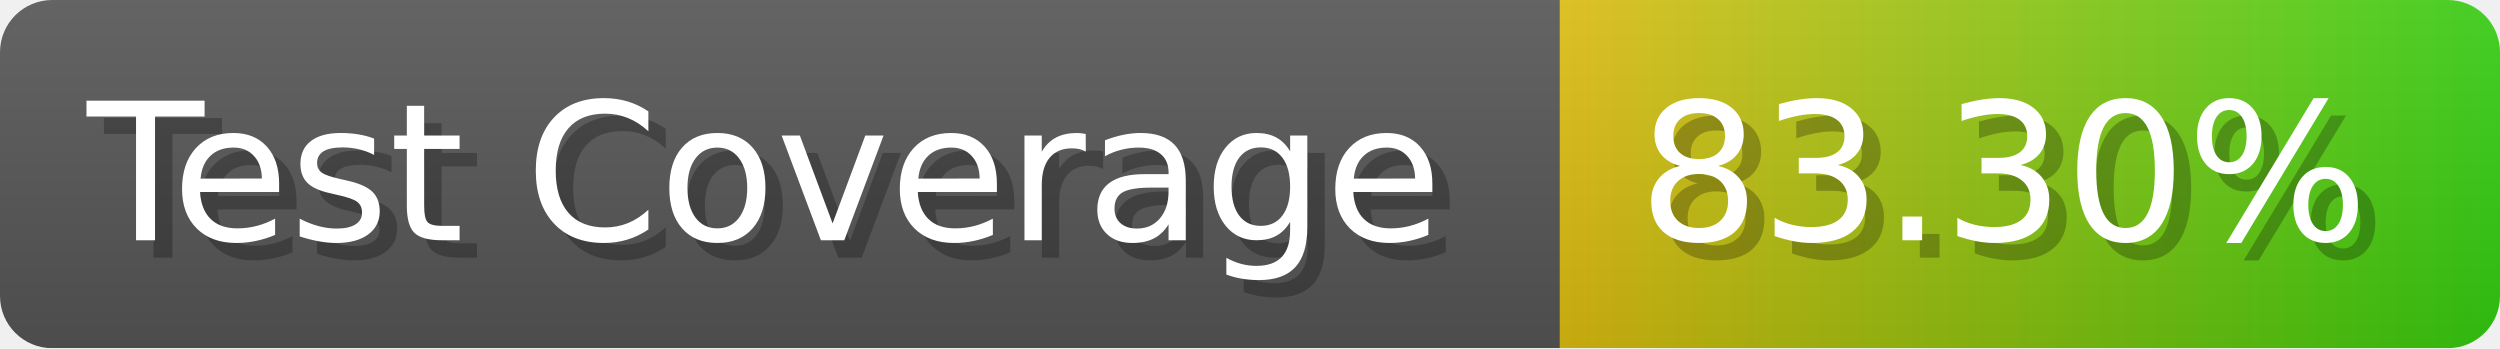
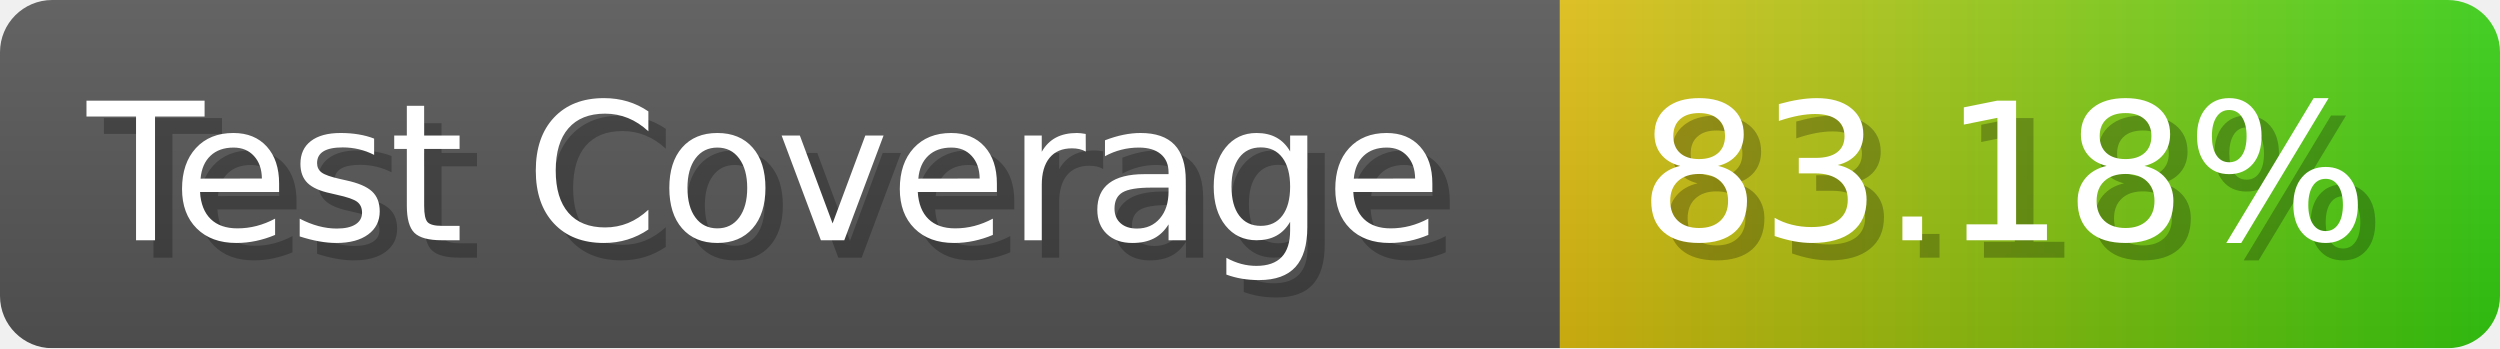
- <svg xmlns="http://www.w3.org/2000/svg" width="143.6" height="20" viewBox="0 0 1436 200" role="img" aria-label="Test Coverage: 83.30%">
+ <svg xmlns="http://www.w3.org/2000/svg" width="143.6" height="20" viewBox="0 0 1436 200" role="img" aria-label="Test Coverage: 83.18%">
  <linearGradient id="a" x2="0" y2="100%">
    <stop offset="0" stop-opacity=".1" stop-color="#EEE" />
    <stop offset="1" stop-opacity=".1" />
  </linearGradient>
  <mask id="m">
    <rect width="1436" height="200" rx="30" fill="#FFF" />
  </mask>
  <g mask="url(#m)">
    <rect width="896" height="200" fill="#555" />
    <rect width="540" height="200" fill="url(#x)" x="896" />
    <rect width="1436" height="200" fill="url(#a)" />
  </g>
  <g aria-hidden="true" fill="#fff" text-anchor="start" font-family="Verdana,DejaVu Sans,sans-serif" font-size="110">
    <text x="60" y="148" textLength="796" fill="#000" opacity="0.25">Test Coverage</text>
    <text x="50" y="138" textLength="796">Test Coverage</text>
-     <text x="951" y="148" textLength="440" fill="#000" opacity="0.25">83.30%</text>
-     <text x="941" y="138" textLength="440">83.30%</text>
+     <text x="951" y="148" textLength="440" fill="#000" opacity="0.25">83.18%</text>
+     <text x="941" y="138" textLength="440">83.18%</text>
  </g>
  <linearGradient id="x" x1="0%" y1="0%" x2="100%" y2="0%">
    <stop offset="0%" style="stop-color:#DB1" />
    <stop offset="100%" style="stop-color:#3C1" />
  </linearGradient>
</svg>
